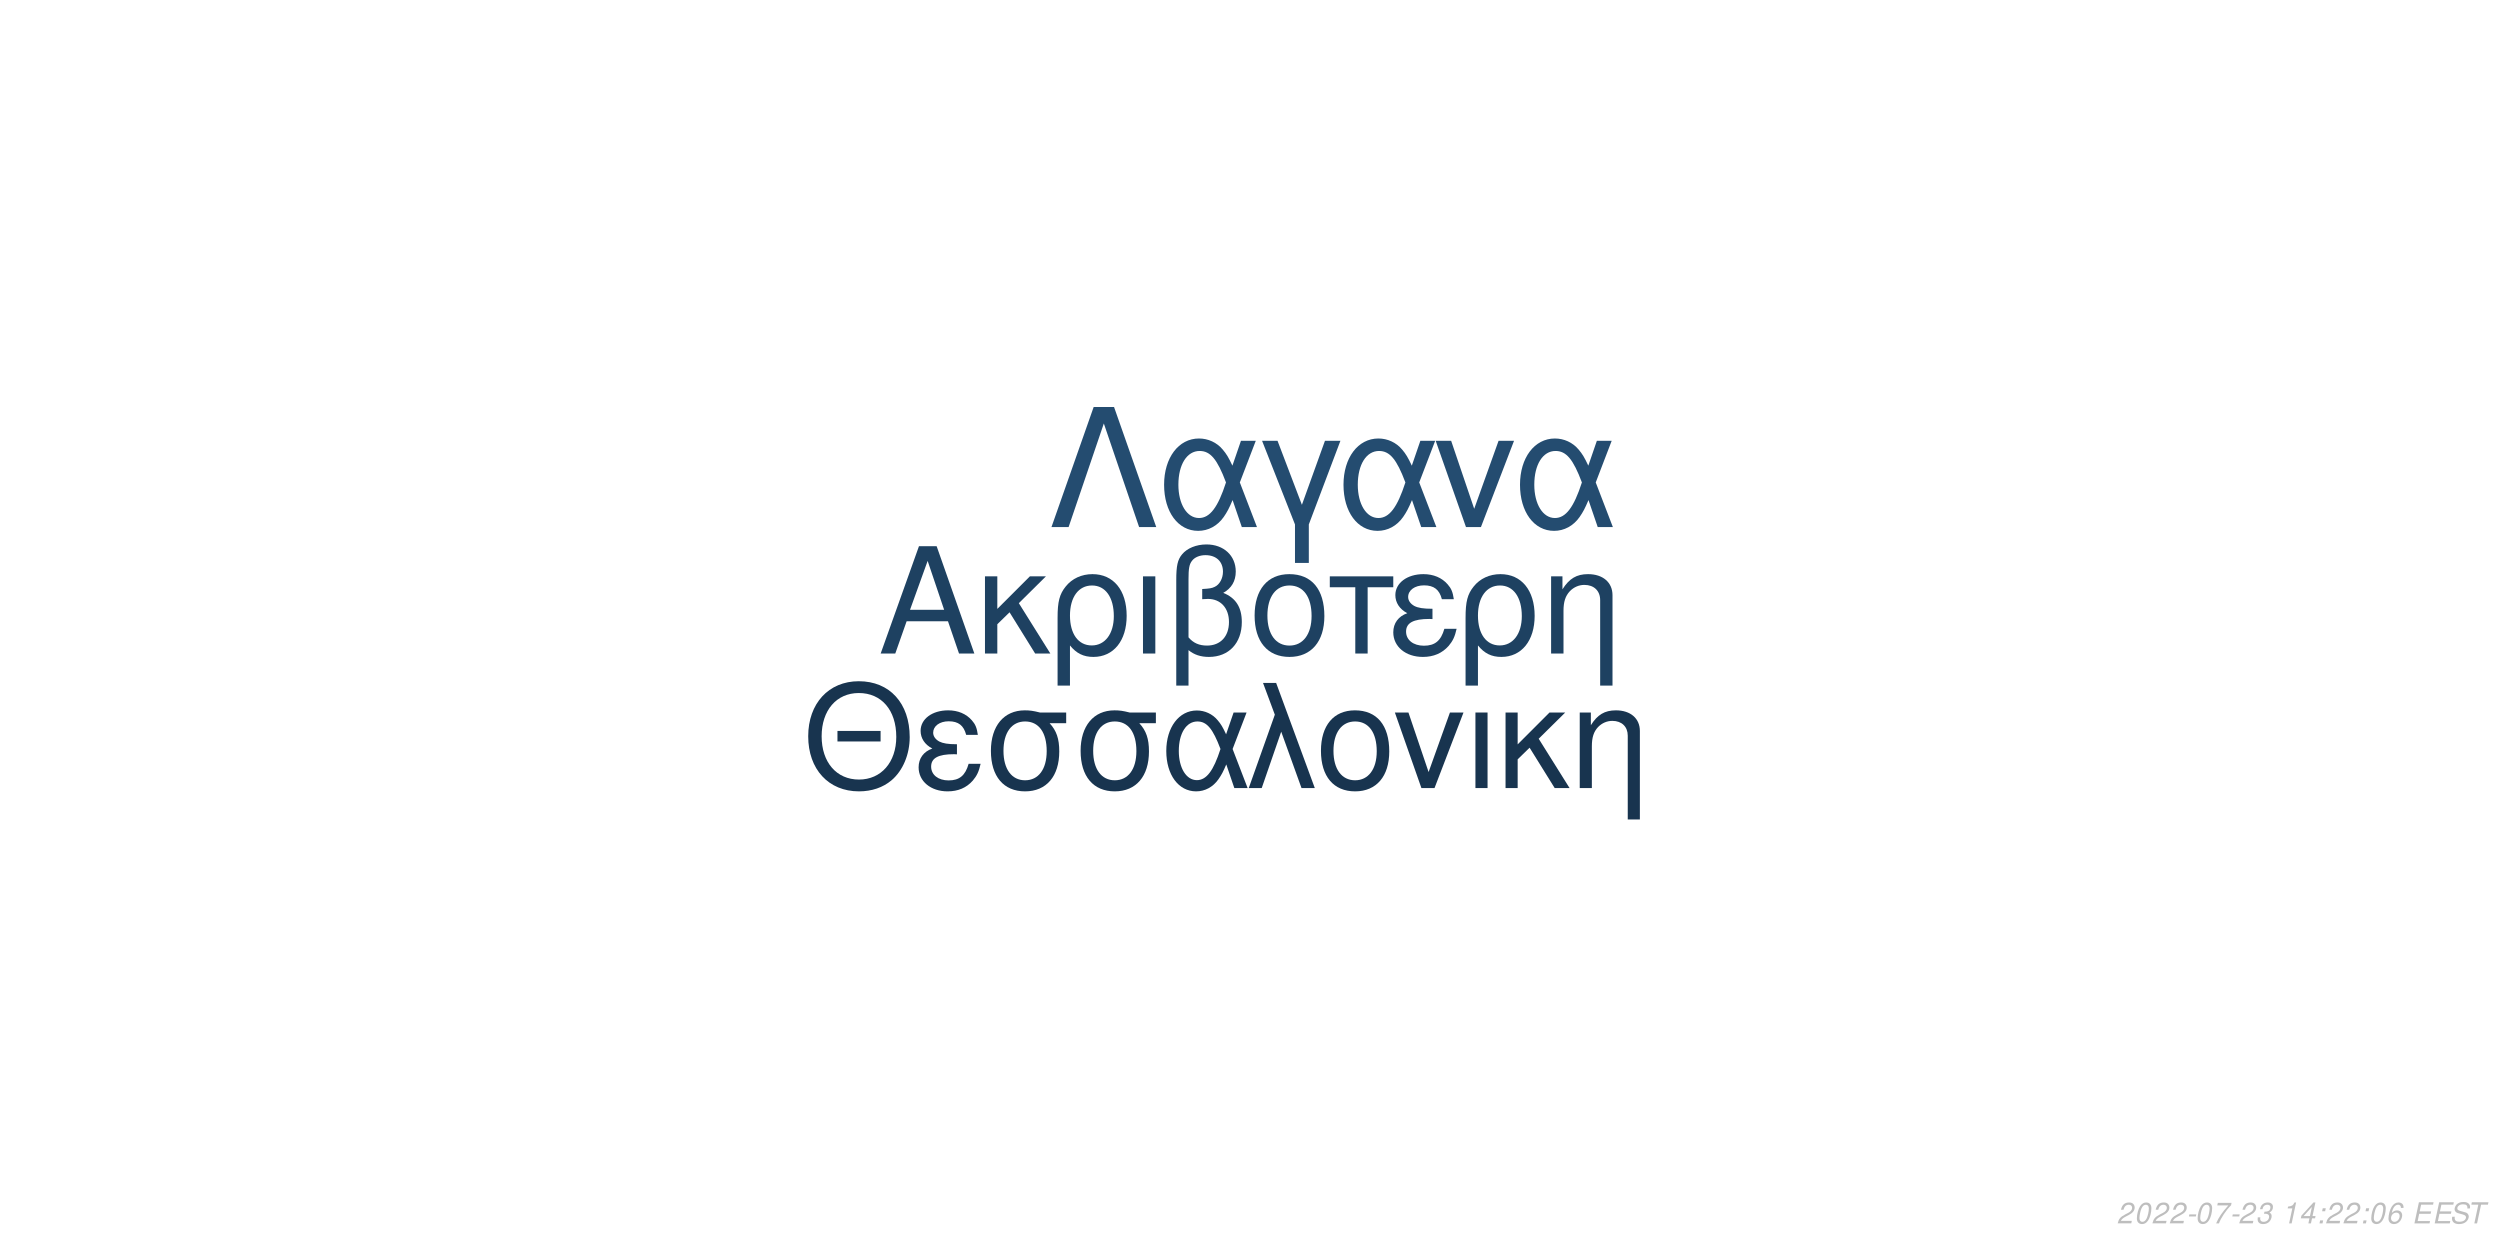
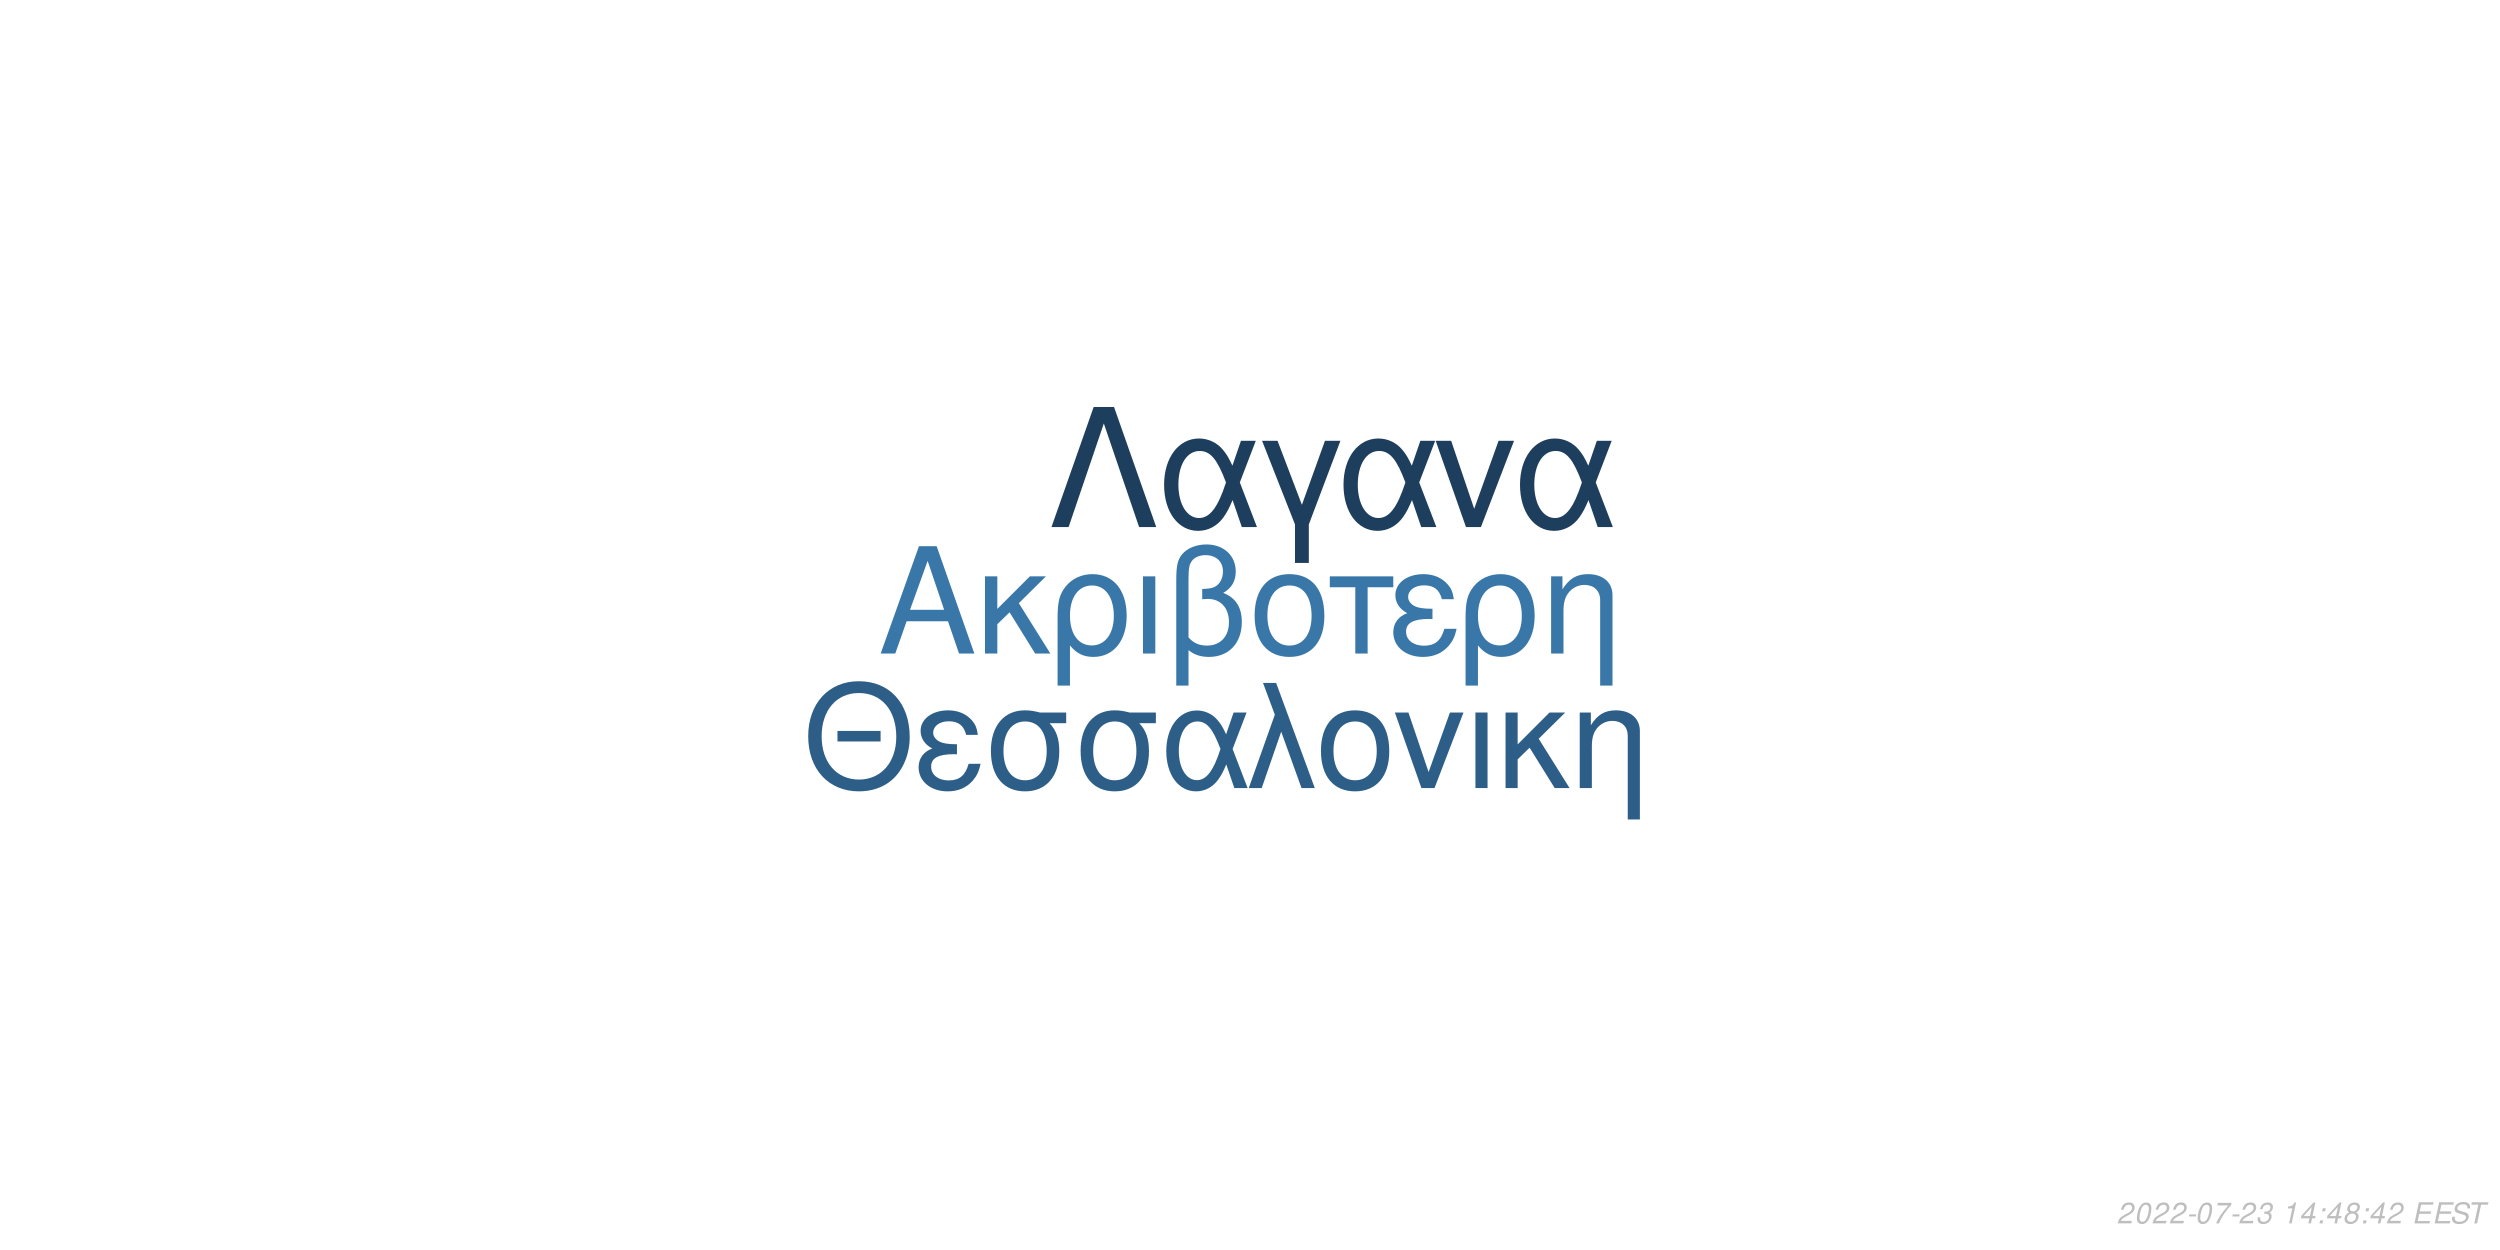
<svg xmlns="http://www.w3.org/2000/svg" xmlns:xlink="http://www.w3.org/1999/xlink" width="864pt" height="432pt" viewBox="0 0 864 432" version="1.1">
  <defs>
    <g>
      <symbol overflow="visible" id="glyph0-0">
        <path style="stroke:none;" d="" />
      </symbol>
      <symbol overflow="visible" id="glyph0-1">
        <path style="stroke:none;" d="M 24.125 -11.141 L 27.938 0 L 33.234 0 L 20.203 -37.094 L 14.094 -37.094 L 0.859 0 L 5.906 0 L 9.828 -11.141 Z M 22.797 -15.109 L 11 -15.109 L 17.094 -32.016 Z M 22.797 -15.109 " />
      </symbol>
      <symbol overflow="visible" id="glyph0-2">
        <path style="stroke:none;" d="M 7.172 -15.422 L 7.172 -26.672 L 2.906 -26.672 L 2.906 0 L 7.172 0 L 7.172 -10.125 L 11.406 -14.25 L 20.25 0 L 25.5 0 L 14.609 -17.406 L 23.969 -26.672 L 18.422 -26.672 Z M 7.172 -15.422 " />
      </symbol>
      <symbol overflow="visible" id="glyph0-3">
        <path style="stroke:none;" d="M 3 11.094 L 7.281 11.094 L 7.281 -2.797 C 9.516 -0.047 11.953 1.172 15.375 1.172 C 22.344 1.172 26.875 -4.422 26.875 -13.031 C 26.875 -21.891 22.297 -27.438 15.062 -27.438 C 11.297 -27.438 7.984 -25.906 5.797 -23.156 C 3.672 -20.516 3 -17.969 3 -12.359 Z M 14.906 -23.516 C 19.547 -23.516 22.438 -19.438 22.438 -12.922 C 22.438 -6.812 19.391 -2.797 14.812 -2.797 C 10.172 -2.797 7.281 -6.766 7.281 -13.125 C 7.281 -19.484 10.234 -23.516 14.906 -23.516 Z M 14.906 -23.516 " />
      </symbol>
      <symbol overflow="visible" id="glyph0-4">
        <path style="stroke:none;" d="M 3.516 0 L 7.781 0 L 7.781 -26.672 L 3.516 -26.672 Z M 3.516 0 " />
      </symbol>
      <symbol overflow="visible" id="glyph0-5">
        <path style="stroke:none;" d="M 4.016 11.094 L 8.25 11.094 L 8.25 -1.172 C 10.172 0.406 12.422 1.172 15.312 1.172 C 22.188 1.172 26.672 -3.609 26.672 -10.891 C 26.672 -15.984 24.578 -19.234 20.25 -20.969 C 23.109 -22.547 24.578 -25.031 24.578 -28.344 C 24.578 -33.844 20.406 -37.703 14.453 -37.703 C 10.938 -37.703 7.734 -36.391 6 -34.25 C 4.484 -32.422 4.016 -30.328 4.016 -25.391 Z M 8.25 -25.656 C 8.25 -29.359 8.5 -30.844 9.469 -32.062 C 10.375 -33.281 12.156 -34 14.094 -34 C 17.812 -34 20.156 -31.812 20.156 -28.297 C 20.156 -25.953 18.984 -23.812 17.297 -23.047 C 16.281 -22.547 15.469 -22.438 12.984 -22.297 L 12.984 -18.781 C 13.734 -18.828 14.344 -18.875 14.969 -18.875 C 19.344 -18.875 22.234 -15.719 22.234 -10.891 C 22.234 -5.906 19.281 -2.75 14.656 -2.75 C 11.953 -2.75 9.922 -3.609 8.25 -5.594 Z M 8.25 -25.656 " />
      </symbol>
      <symbol overflow="visible" id="glyph0-6">
        <path style="stroke:none;" d="M 14.094 -27.438 C 6.562 -27.438 2.094 -22.094 2.094 -13.125 C 2.094 -4.125 6.562 1.172 14.141 1.172 C 21.672 1.172 26.203 -4.172 26.203 -12.922 C 26.203 -22.188 21.828 -27.438 14.094 -27.438 Z M 14.141 -23.516 C 18.938 -23.516 21.781 -19.594 21.781 -12.984 C 21.781 -6.672 18.828 -2.75 14.141 -2.75 C 9.422 -2.75 6.516 -6.672 6.516 -13.125 C 6.516 -19.594 9.422 -23.516 14.141 -23.516 Z M 14.141 -23.516 " />
      </symbol>
      <symbol overflow="visible" id="glyph0-7">
        <path style="stroke:none;" d="M 7.891 0 L 12.156 0 L 12.156 -22.906 L 21.016 -22.906 L 21.016 -26.672 L -0.922 -26.672 L -0.922 -22.906 L 7.891 -22.906 Z M 7.891 0 " />
      </symbol>
      <symbol overflow="visible" id="glyph0-8">
        <path style="stroke:none;" d="M 14.562 -15.469 C 11.344 -15.469 9.562 -15.781 8.297 -16.438 C 6.922 -17.203 6.156 -18.328 6.156 -19.547 C 6.156 -21.891 8.453 -23.562 11.656 -23.562 C 15.062 -23.562 16.953 -22.094 17.812 -18.781 L 21.938 -18.781 C 21.578 -21.266 21.062 -22.5 19.797 -23.922 C 17.812 -26.203 14.906 -27.438 11.453 -27.438 C 5.797 -27.438 1.734 -24.375 1.734 -20.203 C 1.734 -17.609 3.156 -15.375 5.859 -13.938 C 2.797 -12.875 1.016 -10.484 1.016 -7.328 C 1.016 -2.391 5.297 1.172 11.25 1.172 C 14.969 1.172 17.906 -0.109 20.156 -2.641 C 21.578 -4.328 22.297 -5.797 22.906 -8.547 L 18.672 -8.547 C 17.5 -4.422 15.422 -2.703 11.609 -2.703 C 7.938 -2.703 5.438 -4.688 5.438 -7.578 C 5.438 -10.578 7.938 -11.953 13.484 -11.953 C 13.641 -11.953 14.094 -11.953 14.562 -11.906 Z M 14.562 -15.469 " />
      </symbol>
      <symbol overflow="visible" id="glyph0-9">
        <path style="stroke:none;" d="M 3.562 -26.672 L 3.562 0 L 7.844 0 L 7.844 -14.703 C 7.844 -17.906 8.5 -19.891 10.031 -21.531 C 11.406 -22.953 13.188 -23.719 15.062 -23.719 C 18.375 -23.719 20.516 -21.672 20.516 -18.469 L 20.516 11.094 L 24.781 11.094 L 24.781 -20.156 C 24.781 -24.578 21.469 -27.438 16.328 -27.438 C 12.359 -27.438 9.828 -25.906 7.484 -22.188 L 7.484 -26.672 Z M 3.562 -26.672 " />
      </symbol>
      <symbol overflow="visible" id="glyph1-0">
        <path style="stroke:none;" d="" />
      </symbol>
      <symbol overflow="visible" id="glyph1-1">
        <path style="stroke:none;" d="M 26.859 -19.734 L 11.953 -19.734 L 11.953 -16.094 L 26.859 -16.094 Z M 19.328 -36.922 C 8.922 -36.922 1.844 -29.25 1.844 -17.891 C 1.844 -6.484 8.875 1.141 19.391 1.141 C 23.812 1.141 27.703 -0.203 30.641 -2.688 C 34.578 -6.031 36.922 -11.656 36.922 -17.594 C 36.922 -29.297 30 -36.922 19.328 -36.922 Z M 19.328 -32.844 C 27.203 -32.844 32.281 -26.906 32.281 -17.688 C 32.281 -8.922 27.062 -2.938 19.391 -2.938 C 11.609 -2.938 6.484 -8.922 6.484 -17.891 C 6.484 -26.859 11.609 -32.844 19.328 -32.844 Z M 19.328 -32.844 " />
      </symbol>
      <symbol overflow="visible" id="glyph1-2">
        <path style="stroke:none;" d="M 14.25 -15.141 C 11.109 -15.141 9.375 -15.453 8.125 -16.094 C 6.781 -16.844 6.031 -17.938 6.031 -19.141 C 6.031 -21.422 8.266 -23.078 11.406 -23.078 C 14.75 -23.078 16.594 -21.625 17.438 -18.391 L 21.469 -18.391 C 21.125 -20.828 20.625 -22.031 19.391 -23.422 C 17.438 -25.656 14.594 -26.859 11.219 -26.859 C 5.688 -26.859 1.688 -23.875 1.688 -19.781 C 1.688 -17.234 3.094 -15.047 5.734 -13.656 C 2.734 -12.609 1 -10.266 1 -7.172 C 1 -2.344 5.188 1.141 11.016 1.141 C 14.656 1.141 17.547 -0.094 19.734 -2.594 C 21.125 -4.234 21.828 -5.688 22.422 -8.375 L 18.281 -8.375 C 17.141 -4.328 15.094 -2.641 11.359 -2.641 C 7.766 -2.641 5.328 -4.578 5.328 -7.422 C 5.328 -10.359 7.766 -11.703 13.203 -11.703 C 13.359 -11.703 13.797 -11.703 14.25 -11.656 Z M 14.25 -15.141 " />
      </symbol>
      <symbol overflow="visible" id="glyph1-3">
        <path style="stroke:none;" d="M 29 -26.109 L 19.938 -26.109 C 17.594 -26.703 16.438 -26.859 14.703 -26.859 C 7.469 -26.859 2.984 -21.469 2.984 -12.859 C 2.984 -4.031 7.375 1.141 14.797 1.141 C 22.172 1.141 26.609 -4.078 26.609 -12.656 C 26.609 -17.047 25.656 -19.828 23.266 -22.422 L 29 -22.422 Z M 14.797 -23.016 C 19.531 -23.016 22.266 -19.234 22.266 -12.75 C 22.266 -6.531 19.438 -2.688 14.797 -2.688 C 10.172 -2.688 7.328 -6.531 7.328 -12.859 C 7.328 -19.188 10.172 -23.016 14.797 -23.016 Z M 14.797 -23.016 " />
      </symbol>
      <symbol overflow="visible" id="glyph1-4">
        <path style="stroke:none;" d="M 29.344 -26.109 L 24.859 -26.109 L 22.266 -18.578 C 21.125 -21.031 20.484 -22.125 19.328 -23.469 C 17.547 -25.609 14.906 -26.812 12.156 -26.812 C 5.984 -26.812 1.594 -20.984 1.594 -12.812 C 1.594 -4.578 5.828 1.141 11.906 1.141 C 14.953 1.141 17.734 -0.344 19.625 -3.047 C 20.672 -4.531 21.281 -5.688 22.328 -8.172 L 25.109 0 L 29.703 0 L 24.516 -13.5 Z M 20.328 -13.5 C 17.891 -5.922 15.453 -2.734 12.156 -2.734 C 8.516 -2.734 5.922 -6.922 5.922 -12.812 C 5.922 -18.938 8.516 -23.016 12.359 -23.016 C 15.594 -23.016 17.688 -20.531 20.328 -13.5 Z M 20.328 -13.5 " />
      </symbol>
      <symbol overflow="visible" id="glyph1-5">
        <path style="stroke:none;" d="M 1.094 0 L 5.578 0 L 12.312 -19.484 L 19.328 0 L 23.922 0 L 10.562 -36.328 L 6.031 -36.328 L 10.109 -25.359 Z M 1.094 0 " />
      </symbol>
      <symbol overflow="visible" id="glyph1-6">
        <path style="stroke:none;" d="M 13.797 -26.859 C 6.422 -26.859 2.047 -21.625 2.047 -12.859 C 2.047 -4.031 6.422 1.141 13.859 1.141 C 21.234 1.141 25.656 -4.078 25.656 -12.656 C 25.656 -21.719 21.375 -26.859 13.797 -26.859 Z M 13.859 -23.016 C 18.531 -23.016 21.328 -19.188 21.328 -12.703 C 21.328 -6.531 18.438 -2.688 13.859 -2.688 C 9.219 -2.688 6.375 -6.531 6.375 -12.859 C 6.375 -19.188 9.219 -23.016 13.859 -23.016 Z M 13.859 -23.016 " />
      </symbol>
      <symbol overflow="visible" id="glyph1-7">
        <path style="stroke:none;" d="M 14.297 0 L 24.312 -26.109 L 19.625 -26.109 L 12.25 -5.531 L 5.281 -26.109 L 0.594 -26.109 L 9.766 0 Z M 14.297 0 " />
      </symbol>
      <symbol overflow="visible" id="glyph1-8">
        <path style="stroke:none;" d="M 3.438 0 L 7.625 0 L 7.625 -26.109 L 3.438 -26.109 Z M 3.438 0 " />
      </symbol>
      <symbol overflow="visible" id="glyph1-9">
        <path style="stroke:none;" d="M 7.031 -15.094 L 7.031 -26.109 L 2.844 -26.109 L 2.844 0 L 7.031 0 L 7.031 -9.922 L 11.156 -13.953 L 19.828 0 L 24.969 0 L 14.297 -17.047 L 23.469 -26.109 L 18.031 -26.109 Z M 7.031 -15.094 " />
      </symbol>
      <symbol overflow="visible" id="glyph1-10">
        <path style="stroke:none;" d="M 3.484 -26.109 L 3.484 0 L 7.672 0 L 7.672 -14.406 C 7.672 -17.547 8.328 -19.484 9.812 -21.078 C 11.156 -22.469 12.906 -23.219 14.75 -23.219 C 17.984 -23.219 20.078 -21.234 20.078 -18.094 L 20.078 10.859 L 24.266 10.859 L 24.266 -19.734 C 24.266 -24.062 21.031 -26.859 16 -26.859 C 12.109 -26.859 9.609 -25.359 7.328 -21.719 L 7.328 -26.109 Z M 3.484 -26.109 " />
      </symbol>
      <symbol overflow="visible" id="glyph2-0">
        <path style="stroke:none;" d="" />
      </symbol>
      <symbol overflow="visible" id="glyph2-1">
        <path style="stroke:none;" d="M 22.531 -41.484 L 15.484 -41.484 L 0.906 0 L 6.828 0 L 19 -35.797 L 31.188 0 L 37.109 0 Z M 22.531 -41.484 " />
      </symbol>
      <symbol overflow="visible" id="glyph2-2">
        <path style="stroke:none;" d="M 33.516 -29.812 L 28.391 -29.812 L 25.438 -21.219 C 24.125 -24.016 23.391 -25.266 22.078 -26.797 C 20.031 -29.25 17.016 -30.609 13.891 -30.609 C 6.828 -30.609 1.828 -23.953 1.828 -14.625 C 1.828 -5.234 6.656 1.312 13.594 1.312 C 17.078 1.312 20.266 -0.391 22.422 -3.469 C 23.609 -5.172 24.297 -6.484 25.5 -9.328 L 28.688 0 L 33.922 0 L 28 -15.422 Z M 23.219 -15.422 C 20.422 -6.766 17.641 -3.125 13.891 -3.125 C 9.734 -3.125 6.766 -7.906 6.766 -14.625 C 6.766 -21.625 9.734 -26.297 14.109 -26.297 C 17.812 -26.297 20.203 -23.453 23.219 -15.422 Z M 23.219 -15.422 " />
      </symbol>
      <symbol overflow="visible" id="glyph2-3">
        <path style="stroke:none;" d="M 12.062 12.406 L 16.844 12.406 L 16.844 -0.906 L 27.766 -29.812 L 22.422 -29.812 L 14.453 -7.688 L 6.031 -29.812 L 0.688 -29.812 L 12.062 -0.906 Z M 12.062 12.406 " />
      </symbol>
      <symbol overflow="visible" id="glyph2-4">
        <path style="stroke:none;" d="M 16.328 0 L 27.766 -29.812 L 22.422 -29.812 L 14 -6.312 L 6.031 -29.812 L 0.688 -29.812 L 11.156 0 Z M 16.328 0 " />
      </symbol>
      <symbol overflow="visible" id="glyph3-0">
        <path style="stroke:none;" d="" />
      </symbol>
      <symbol overflow="visible" id="glyph3-1">
        <path style="stroke:none;" d="M 5.234 -0.875 L 1.469 -0.875 C 1.641 -1.375 2.203 -1.891 3.109 -2.344 L 4.234 -2.938 C 5.562 -3.625 6.219 -4.469 6.219 -5.484 C 6.219 -5.938 6.062 -6.359 5.797 -6.656 C 5.469 -7.047 4.984 -7.234 4.312 -7.234 C 2.766 -7.234 1.891 -6.453 1.484 -4.734 L 2.375 -4.734 C 2.484 -5.188 2.609 -5.484 2.797 -5.75 C 3.094 -6.203 3.609 -6.453 4.188 -6.453 C 4.891 -6.453 5.344 -6.031 5.344 -5.375 C 5.344 -4.703 4.859 -4.094 4.016 -3.656 L 2.984 -3.125 C 1.234 -2.188 0.797 -1.656 0.344 -0.016 L 5.047 -0.016 Z M 5.234 -0.875 " />
      </symbol>
      <symbol overflow="visible" id="glyph3-2">
        <path style="stroke:none;" d="M 4.203 -7.234 C 3.375 -7.234 2.688 -6.812 2.125 -5.984 C 1.484 -5.047 0.984 -3.188 0.984 -1.734 C 0.984 -1.109 1.172 -0.562 1.484 -0.266 C 1.797 0.047 2.281 0.234 2.766 0.234 C 3.625 0.234 4.281 -0.156 4.859 -1.016 C 5.516 -1.953 6 -3.797 6 -5.266 C 6 -6.5 5.328 -7.234 4.203 -7.234 Z M 4.094 -6.453 C 4.734 -6.453 5.125 -5.984 5.125 -5.156 C 5.125 -4.203 4.781 -2.625 4.406 -1.812 C 3.984 -0.938 3.516 -0.547 2.875 -0.547 C 2.25 -0.547 1.875 -1.031 1.875 -1.828 C 1.875 -2.797 2.203 -4.344 2.594 -5.203 C 2.984 -6.047 3.453 -6.453 4.094 -6.453 Z M 4.094 -6.453 " />
      </symbol>
      <symbol overflow="visible" id="glyph3-3">
        <path style="stroke:none;" d="M 3.516 -3.125 L 1.125 -3.125 L 0.969 -2.406 L 3.359 -2.406 Z M 3.516 -3.125 " />
      </symbol>
      <symbol overflow="visible" id="glyph3-4">
        <path style="stroke:none;" d="M 6.703 -7.094 L 1.953 -7.094 L 1.766 -6.219 L 5.594 -6.219 C 3.344 -3.688 2.266 -2.109 1.375 0 L 2.344 0 C 3.031 -1.906 4.828 -4.594 6.547 -6.281 Z M 6.703 -7.094 " />
      </symbol>
      <symbol overflow="visible" id="glyph3-5">
        <path style="stroke:none;" d="M 2.922 -3.312 C 3.125 -3.344 3.234 -3.344 3.375 -3.344 C 4.203 -3.344 4.688 -3 4.688 -2.406 C 4.688 -1.312 3.906 -0.547 2.781 -0.547 C 2.047 -0.547 1.594 -0.938 1.594 -1.562 C 1.594 -1.719 1.609 -1.844 1.656 -2.094 L 0.766 -2.094 C 0.734 -1.797 0.719 -1.641 0.719 -1.469 C 0.719 -0.375 1.406 0.234 2.641 0.234 C 3.547 0.234 4.297 -0.078 4.812 -0.656 C 5.266 -1.156 5.562 -1.875 5.562 -2.547 C 5.562 -3.125 5.344 -3.453 4.797 -3.734 C 5.641 -4.234 6.016 -4.844 6.016 -5.734 C 6.016 -6.656 5.312 -7.234 4.203 -7.234 C 3.375 -7.234 2.672 -6.938 2.188 -6.375 C 1.891 -6.031 1.703 -5.641 1.516 -4.906 L 2.391 -4.906 C 2.5 -5.359 2.594 -5.594 2.734 -5.812 C 3.047 -6.234 3.516 -6.453 4.078 -6.453 C 4.734 -6.453 5.141 -6.125 5.141 -5.578 C 5.141 -5.188 5.016 -4.797 4.797 -4.547 C 4.516 -4.234 4 -4.062 3.266 -4.062 L 3.078 -4.062 Z M 2.922 -3.312 " />
      </symbol>
      <symbol overflow="visible" id="glyph3-6">
        <path style="stroke:none;" d="" />
      </symbol>
      <symbol overflow="visible" id="glyph3-7">
        <path style="stroke:none;" d="M 3.703 -5.188 L 2.594 0 L 3.469 0 L 5.016 -7.234 L 4.438 -7.234 C 3.906 -6.156 3.688 -6.016 2.234 -5.812 L 2.109 -5.188 Z M 3.703 -5.188 " />
      </symbol>
      <symbol overflow="visible" id="glyph3-8">
        <path style="stroke:none;" d="M 3.625 -1.75 L 3.266 0 L 4.141 0 L 4.516 -1.75 L 5.562 -1.75 L 5.734 -2.531 L 4.688 -2.531 L 5.688 -7.234 L 5.016 -7.234 L 0.844 -2.672 L 0.641 -1.75 Z M 3.797 -2.531 L 1.594 -2.531 L 4.469 -5.703 Z M 3.797 -2.531 " />
      </symbol>
      <symbol overflow="visible" id="glyph3-9">
        <path style="stroke:none;" d="M 2.359 -1.031 L 1.312 -1.031 L 1.094 0 L 2.141 0 Z M 3.266 -5.234 L 2.219 -5.234 L 2 -4.203 L 3.047 -4.203 Z M 3.266 -5.234 " />
      </symbol>
      <symbol overflow="visible" id="glyph3-10">
-         <path style="stroke:none;" d="M 6.125 -5.344 L 6.141 -5.625 C 6.141 -6.609 5.453 -7.234 4.391 -7.234 C 3.438 -7.234 2.641 -6.719 2.016 -5.703 C 1.422 -4.781 0.938 -2.953 0.938 -1.688 C 0.938 -0.516 1.688 0.234 2.859 0.234 C 3.703 0.234 4.438 -0.156 5 -0.875 C 5.406 -1.422 5.672 -2.156 5.672 -2.766 C 5.672 -3.812 4.969 -4.5 3.906 -4.5 C 3.234 -4.5 2.672 -4.234 2.094 -3.625 C 2.406 -5.375 3.234 -6.453 4.25 -6.453 C 4.703 -6.453 5.062 -6.234 5.172 -5.844 C 5.203 -5.719 5.234 -5.578 5.25 -5.344 Z M 3.656 -3.734 C 4.344 -3.734 4.797 -3.281 4.797 -2.625 C 4.797 -1.469 3.984 -0.547 2.984 -0.547 C 2.297 -0.547 1.812 -1.047 1.812 -1.766 C 1.812 -2.859 2.625 -3.734 3.656 -3.734 Z M 3.656 -3.734 " />
+         <path style="stroke:none;" d="M 4.766 -3.797 C 5.078 -3.969 5.234 -4.078 5.438 -4.234 C 5.812 -4.594 6.062 -5.172 6.062 -5.734 C 6.062 -6.625 5.344 -7.234 4.266 -7.234 C 2.812 -7.234 1.703 -6.219 1.703 -4.875 C 1.703 -4.406 1.875 -4.125 2.359 -3.812 C 1.297 -3.312 0.75 -2.516 0.75 -1.469 C 0.75 -0.438 1.547 0.234 2.812 0.234 C 3.656 0.234 4.359 -0.094 4.938 -0.734 C 5.359 -1.234 5.609 -1.859 5.609 -2.438 C 5.609 -3.047 5.312 -3.516 4.766 -3.797 Z M 4.109 -6.453 C 4.797 -6.453 5.188 -6.125 5.188 -5.578 C 5.188 -5.266 5.062 -4.922 4.859 -4.672 C 4.562 -4.312 4.188 -4.156 3.656 -4.156 C 2.984 -4.156 2.594 -4.453 2.594 -4.984 C 2.594 -5.859 3.203 -6.453 4.109 -6.453 Z M 3.453 -3.406 C 4.234 -3.406 4.734 -2.984 4.734 -2.312 C 4.734 -1.312 3.922 -0.547 2.875 -0.547 C 2.125 -0.547 1.625 -0.969 1.625 -1.625 C 1.625 -2.609 2.438 -3.406 3.453 -3.406 Z M 3.453 -3.406 " />
      </symbol>
      <symbol overflow="visible" id="glyph3-11">
        <path style="stroke:none;" d="M 2.547 -3.312 L 6.5 -3.312 L 6.688 -4.141 L 2.719 -4.141 L 3.219 -6.469 L 7.344 -6.469 L 7.516 -7.297 L 2.453 -7.297 L 0.906 0 L 6.125 0 L 6.297 -0.812 L 2.016 -0.812 Z M 2.547 -3.312 " />
      </symbol>
      <symbol overflow="visible" id="glyph3-12">
        <path style="stroke:none;" d="M 7.062 -5.156 C 7.125 -5.438 7.141 -5.562 7.141 -5.703 C 7.141 -6.156 6.938 -6.594 6.594 -6.891 C 6.188 -7.25 5.656 -7.406 4.875 -7.406 C 3.844 -7.406 3.047 -7.125 2.5 -6.562 C 2.094 -6.141 1.781 -5.438 1.781 -4.922 C 1.781 -4.297 2.219 -3.766 2.891 -3.562 L 4.594 -3.094 C 5.406 -2.859 5.734 -2.578 5.734 -2.094 C 5.734 -1.781 5.547 -1.406 5.266 -1.141 C 4.844 -0.766 4.266 -0.578 3.453 -0.578 C 2.328 -0.578 1.812 -0.984 1.812 -1.906 C 1.812 -2.047 1.812 -2.125 1.844 -2.312 L 0.984 -2.312 C 0.906 -2.062 0.891 -1.906 0.891 -1.688 C 0.891 -0.484 1.797 0.234 3.297 0.234 C 4.359 0.234 5.234 -0.062 5.812 -0.609 C 6.344 -1.078 6.688 -1.797 6.688 -2.375 C 6.688 -2.641 6.609 -2.906 6.453 -3.156 C 6.234 -3.5 5.938 -3.703 5.469 -3.828 L 3.75 -4.312 C 2.984 -4.547 2.734 -4.734 2.734 -5.188 C 2.734 -5.547 2.875 -5.844 3.188 -6.109 C 3.547 -6.438 4.031 -6.594 4.703 -6.594 C 5.266 -6.594 5.688 -6.484 5.906 -6.297 C 6.094 -6.125 6.219 -5.797 6.219 -5.516 C 6.219 -5.422 6.203 -5.344 6.188 -5.156 Z M 7.062 -5.156 " />
      </symbol>
      <symbol overflow="visible" id="glyph3-13">
        <path style="stroke:none;" d="M 4.938 -6.469 L 7.312 -6.469 L 7.484 -7.297 L 1.75 -7.297 L 1.578 -6.469 L 3.984 -6.469 L 2.609 0 L 3.547 0 Z M 4.938 -6.469 " />
      </symbol>
    </g>
  </defs>
  <g id="surface1">
    <rect x="0" y="0" width="864" height="432" style="fill:rgb(100%,100%,100%);fill-opacity:1;stroke:none;" />
-     <g style="fill:rgb(11.765%,25.49%,38.039%);fill-opacity:1;">
+     <g style="fill:rgb(22.353%,46.667%,66.275%);fill-opacity:1;">
      <use xlink:href="#glyph0-1" x="303.5" y="225.861" />
      <use xlink:href="#glyph0-2" x="337.5" y="225.861" />
      <use xlink:href="#glyph0-3" x="362.5" y="225.861" />
      <use xlink:href="#glyph0-4" x="391.5" y="225.861" />
      <use xlink:href="#glyph0-5" x="402.5" y="225.861" />
      <use xlink:href="#glyph0-6" x="431.5" y="225.861" />
      <use xlink:href="#glyph0-7" x="460.5" y="225.861" />
      <use xlink:href="#glyph0-8" x="480.5" y="225.861" />
      <use xlink:href="#glyph0-3" x="503.5" y="225.861" />
      <use xlink:href="#glyph0-9" x="532.5" y="225.861" />
    </g>
-     <g style="fill:rgb(9.412%,20.392%,30.98%);fill-opacity:1;">
+     <g style="fill:rgb(17.647%,36.863%,52.941%);fill-opacity:1;">
      <use xlink:href="#glyph1-1" x="277.473" y="272.354" />
      <use xlink:href="#glyph1-2" x="316.473" y="272.354" />
      <use xlink:href="#glyph1-3" x="339.473" y="272.354" />
      <use xlink:href="#glyph1-3" x="370.473" y="272.354" />
      <use xlink:href="#glyph1-4" x="401.473" y="272.354" />
      <use xlink:href="#glyph1-5" x="430.473" y="272.354" />
      <use xlink:href="#glyph1-6" x="454.473" y="272.354" />
      <use xlink:href="#glyph1-7" x="481.473" y="272.354" />
      <use xlink:href="#glyph1-8" x="506.473" y="272.354" />
      <use xlink:href="#glyph1-9" x="517.473" y="272.354" />
      <use xlink:href="#glyph1-10" x="542.473" y="272.354" />
    </g>
-     <g style="fill:rgb(14.118%,29.804%,43.922%);fill-opacity:1;">
+     <g style="fill:rgb(11.373%,24.314%,36.471%);fill-opacity:1;">
      <use xlink:href="#glyph2-1" x="362.484" y="182.152" />
      <use xlink:href="#glyph2-2" x="400.484" y="182.152" />
      <use xlink:href="#glyph2-3" x="435.484" y="182.152" />
      <use xlink:href="#glyph2-2" x="462.484" y="182.152" />
      <use xlink:href="#glyph2-4" x="495.484" y="182.152" />
      <use xlink:href="#glyph2-2" x="523.484" y="182.152" />
    </g>
    <g style="fill:rgb(74.51%,74.51%,74.51%);fill-opacity:1;">
      <use xlink:href="#glyph3-1" x="731.52" y="422.81" />
      <use xlink:href="#glyph3-2" x="737.52" y="422.81" />
      <use xlink:href="#glyph3-1" x="743.52" y="422.81" />
      <use xlink:href="#glyph3-1" x="749.52" y="422.81" />
      <use xlink:href="#glyph3-3" x="755.52" y="422.81" />
      <use xlink:href="#glyph3-2" x="758.52" y="422.81" />
      <use xlink:href="#glyph3-4" x="764.52" y="422.81" />
      <use xlink:href="#glyph3-3" x="770.52" y="422.81" />
      <use xlink:href="#glyph3-1" x="773.52" y="422.81" />
      <use xlink:href="#glyph3-5" x="779.52" y="422.81" />
      <use xlink:href="#glyph3-6" x="785.52" y="422.81" />
      <use xlink:href="#glyph3-7" x="788.52" y="422.81" />
      <use xlink:href="#glyph3-8" x="794.52" y="422.81" />
      <use xlink:href="#glyph3-9" x="800.52" y="422.81" />
-       <use xlink:href="#glyph3-1" x="803.52" y="422.81" />
-       <use xlink:href="#glyph3-1" x="809.52" y="422.81" />
+       <use xlink:href="#glyph3-8" x="803.52" y="422.81" />
+       <use xlink:href="#glyph3-10" x="809.52" y="422.81" />
      <use xlink:href="#glyph3-9" x="815.52" y="422.81" />
-       <use xlink:href="#glyph3-2" x="818.52" y="422.81" />
-       <use xlink:href="#glyph3-10" x="824.52" y="422.81" />
+       <use xlink:href="#glyph3-8" x="818.52" y="422.81" />
+       <use xlink:href="#glyph3-1" x="824.52" y="422.81" />
      <use xlink:href="#glyph3-6" x="830.52" y="422.81" />
      <use xlink:href="#glyph3-11" x="833.52" y="422.81" />
      <use xlink:href="#glyph3-11" x="840.52" y="422.81" />
      <use xlink:href="#glyph3-12" x="846.52" y="422.81" />
      <use xlink:href="#glyph3-13" x="852.52" y="422.81" />
    </g>
  </g>
</svg>
